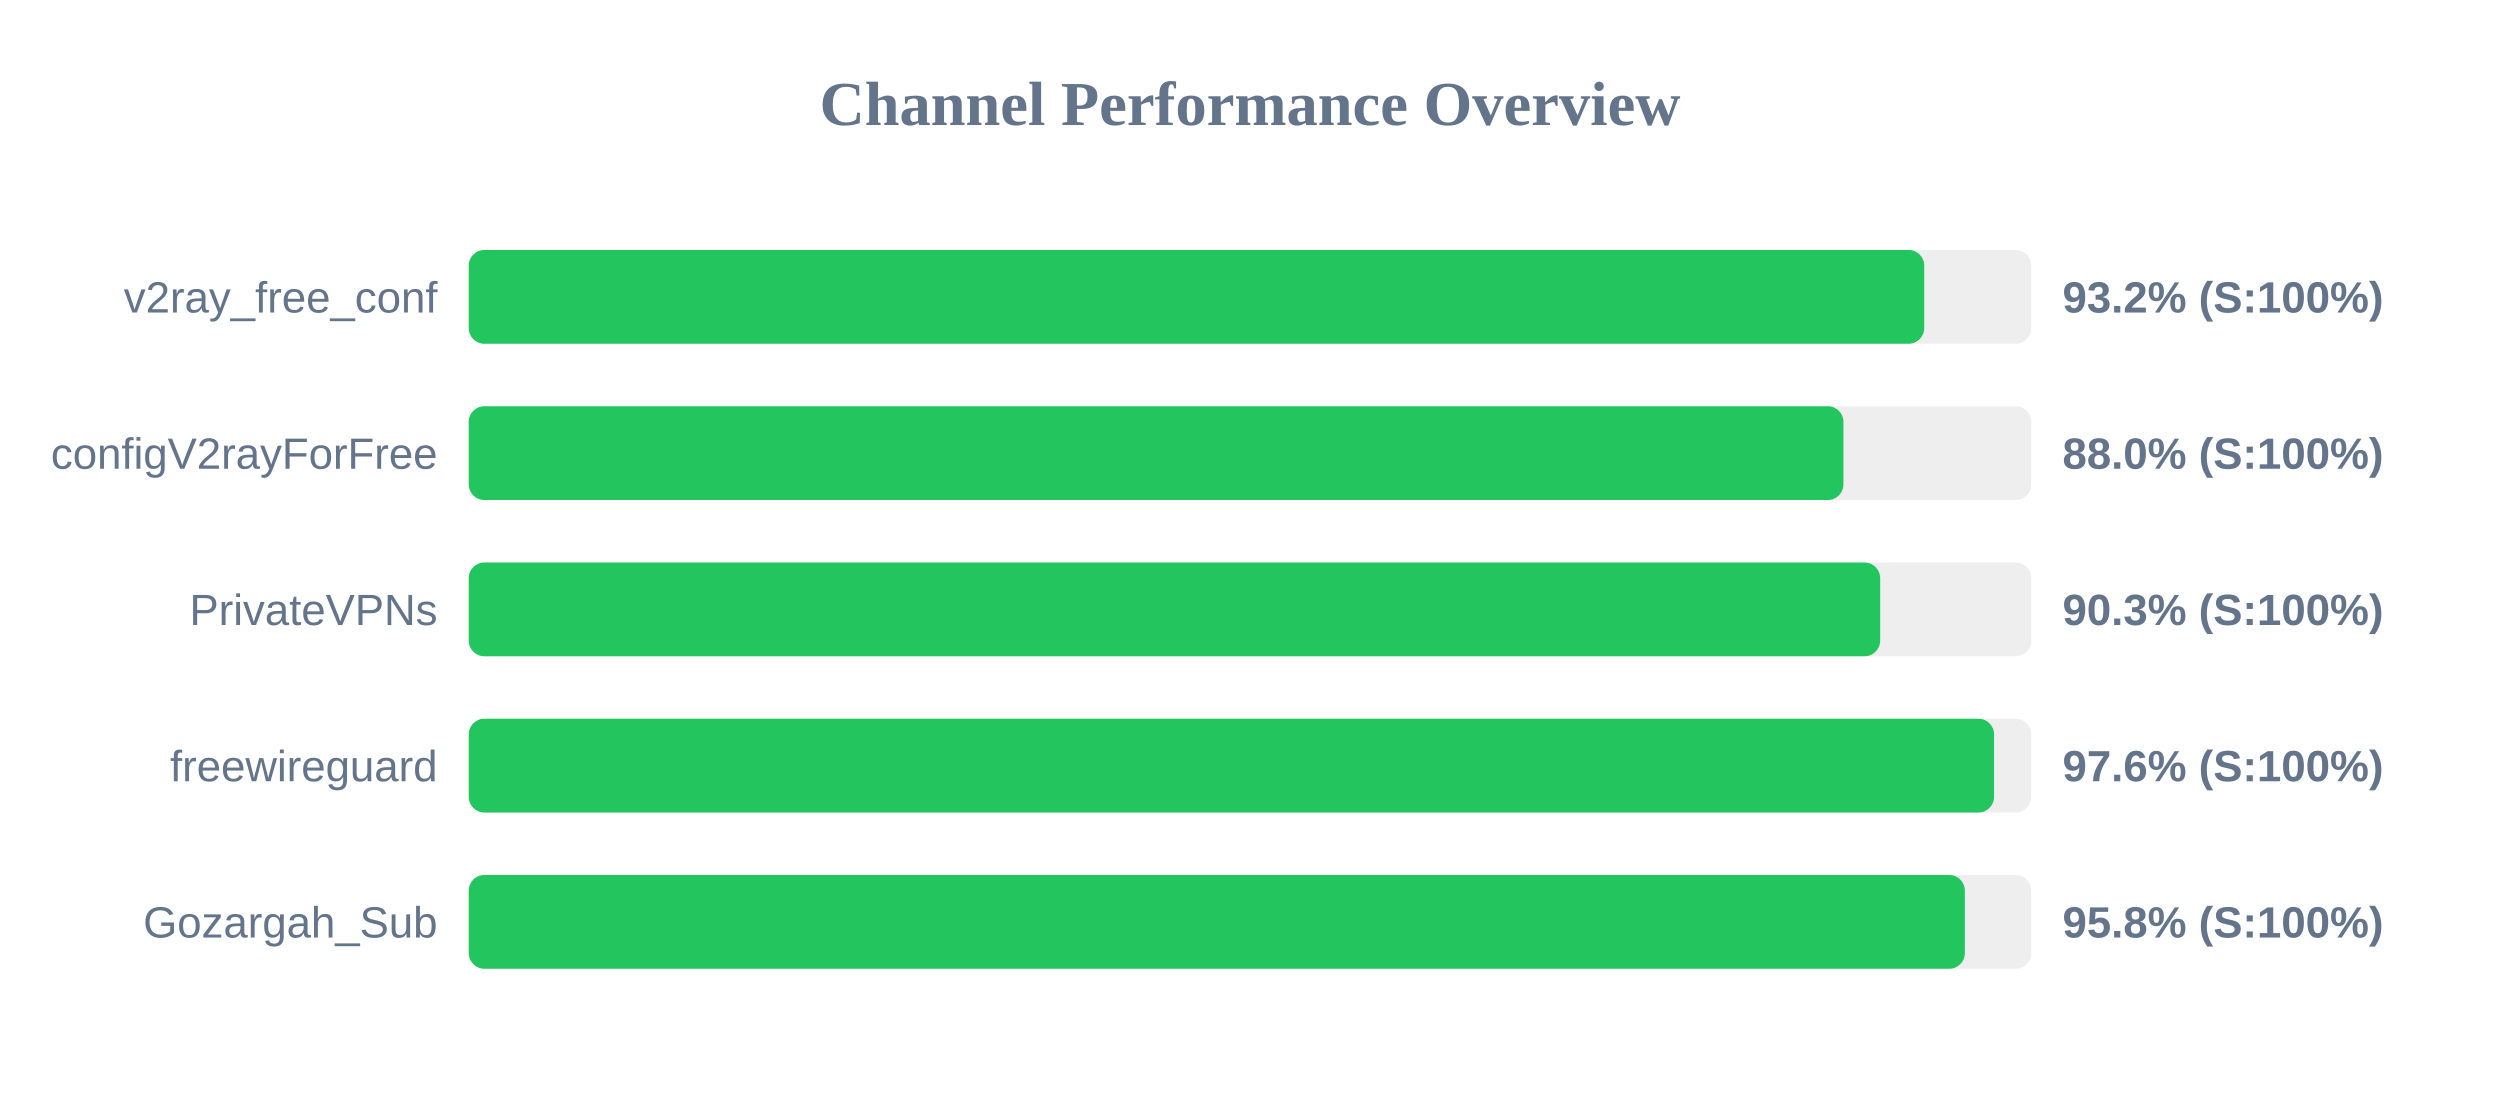
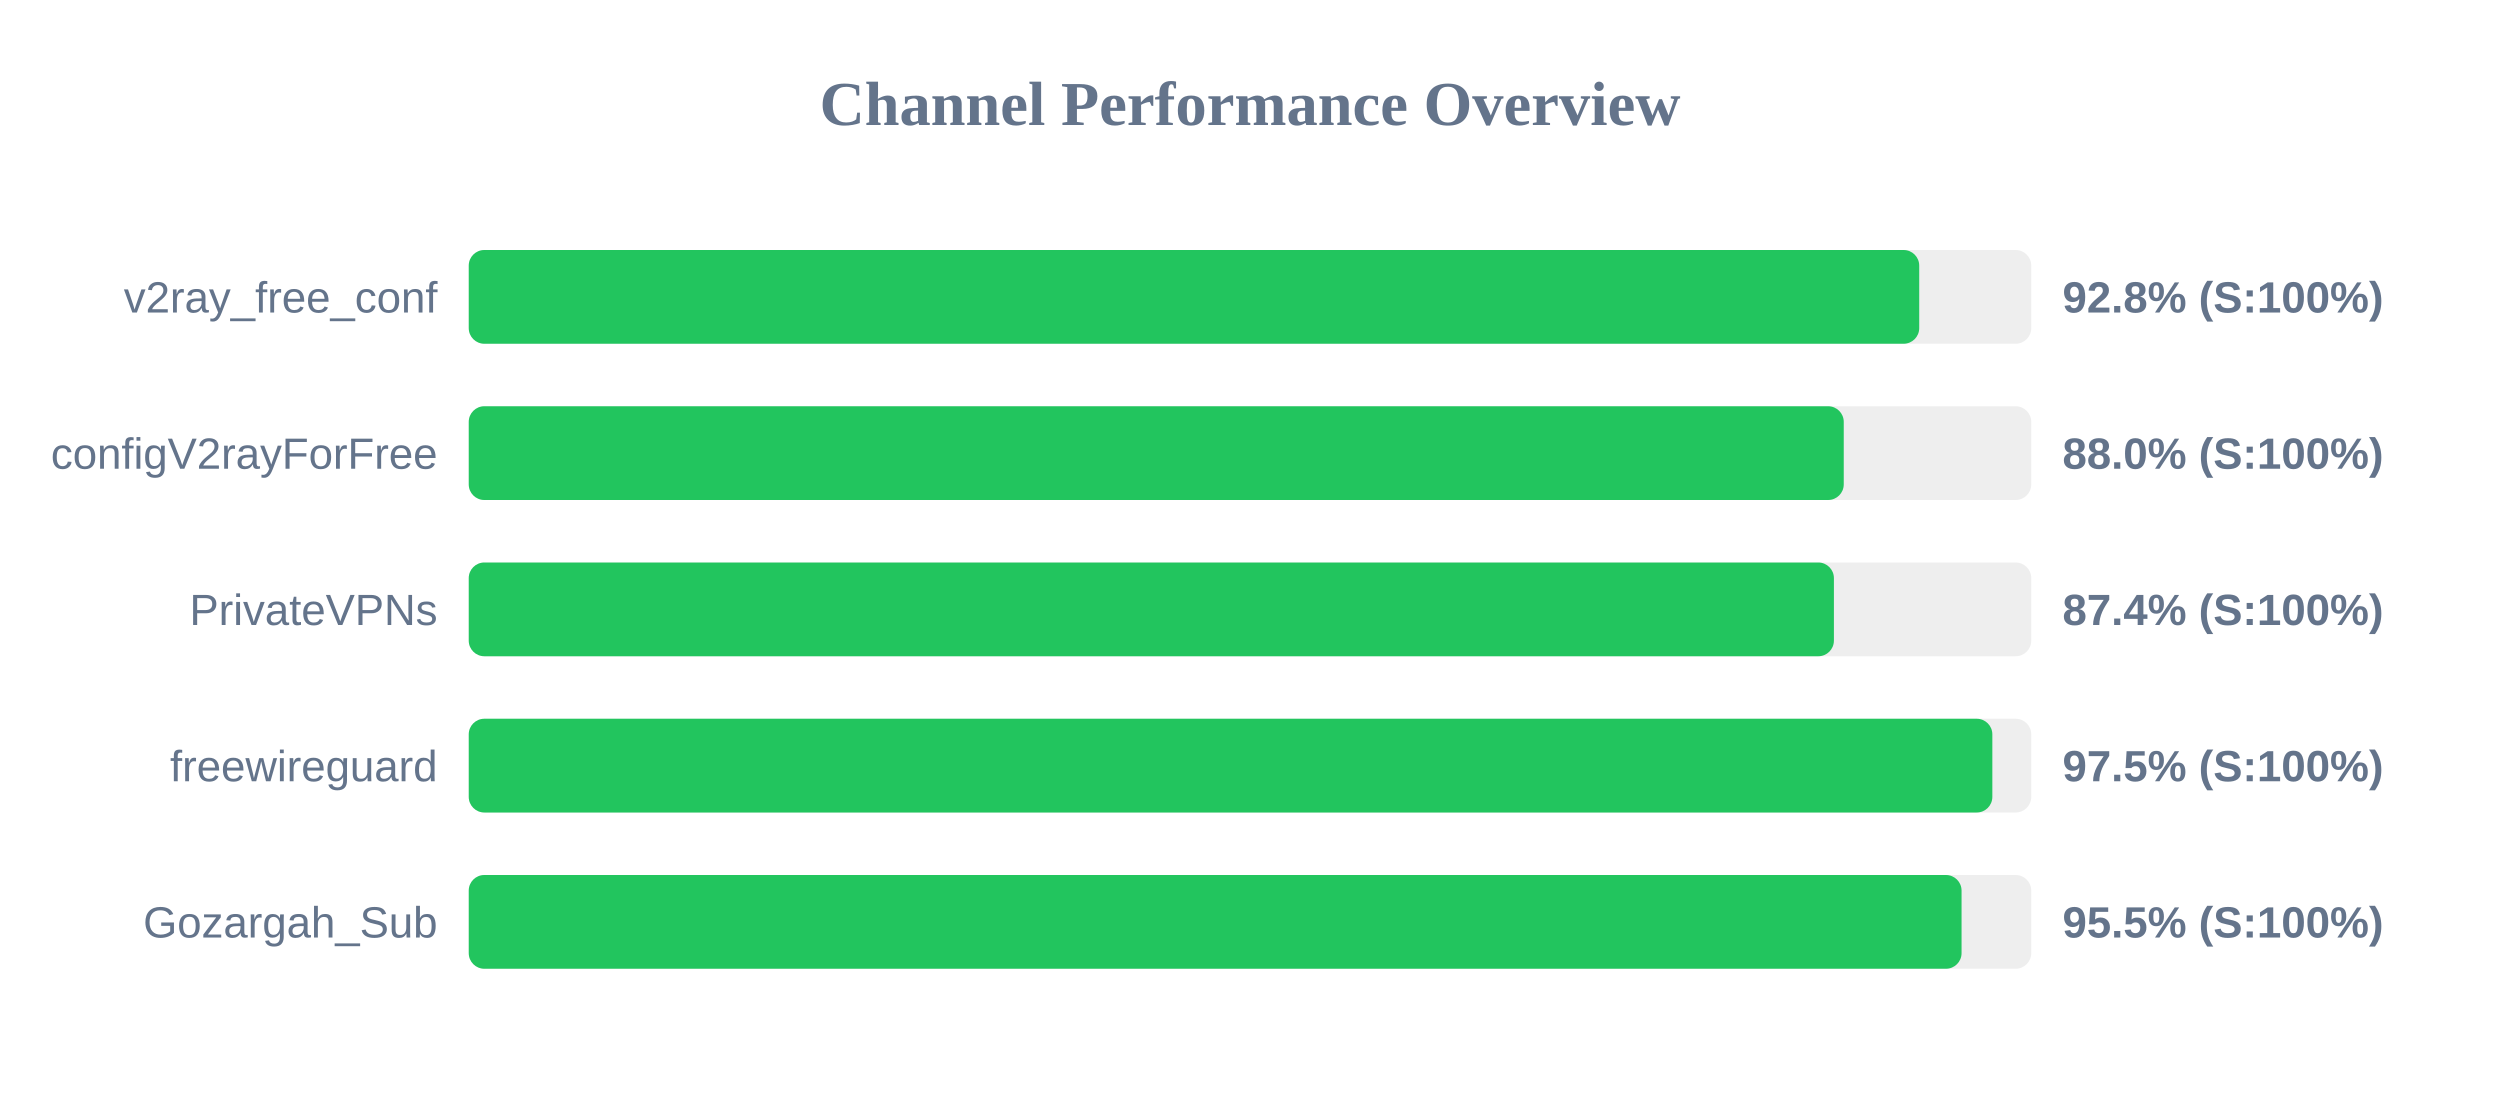
<svg xmlns="http://www.w3.org/2000/svg" width="800" height="350" version="1.1">
  <style>
        .row { font: 14px Arial; fill: #64748b; }
        .score { font: bold 14px Arial; fill: #64748b; }
    </style>
  <text x="400" y="40" text-anchor="middle" font-size="20px" font-weight="bold" fill="#64748b">Channel Performance Overview</text>
  <rect x="150" y="80" width="500" height="30" fill="#eee" rx="5" />
-   <rect x="150" y="80" width="465.75" height="30" fill="#22c55e" rx="5" />
+   <rect x="150" y="80" width="464.15" height="30" fill="#22c55e" rx="5" />
  <text x="140" y="100" text-anchor="end" class="row">v2ray_free_conf</text>
-   <text x="660" y="100" text-anchor="start" class="score">93.2% (S:100%)</text>
+   <text x="660" y="100" text-anchor="start" class="score">92.8% (S:100%)</text>
  <rect x="150" y="130" width="500" height="30" fill="#eee" rx="5" />
-   <rect x="150" y="130" width="439.9" height="30" fill="#22c55e" rx="5" />
+   <rect x="150" y="130" width="440.0" height="30" fill="#22c55e" rx="5" />
  <text x="140" y="150" text-anchor="end" class="row">configV2rayForFree</text>
  <text x="660" y="150" text-anchor="start" class="score">88.0% (S:100%)</text>
  <rect x="150" y="180" width="500" height="30" fill="#eee" rx="5" />
-   <rect x="150" y="180" width="451.65" height="30" fill="#22c55e" rx="5" />
+   <rect x="150" y="180" width="436.85" height="30" fill="#22c55e" rx="5" />
  <text x="140" y="200" text-anchor="end" class="row">PrivateVPNs</text>
-   <text x="660" y="200" text-anchor="start" class="score">90.3% (S:100%)</text>
+   <text x="660" y="200" text-anchor="start" class="score">87.4% (S:100%)</text>
  <rect x="150" y="230" width="500" height="30" fill="#eee" rx="5" />
-   <rect x="150" y="230" width="488.1" height="30" fill="#22c55e" rx="5" />
+   <rect x="150" y="230" width="487.55" height="30" fill="#22c55e" rx="5" />
  <text x="140" y="250" text-anchor="end" class="row">freewireguard</text>
-   <text x="660" y="250" text-anchor="start" class="score">97.6% (S:100%)</text>
+   <text x="660" y="250" text-anchor="start" class="score">97.5% (S:100%)</text>
  <rect x="150" y="280" width="500" height="30" fill="#eee" rx="5" />
-   <rect x="150" y="280" width="478.75" height="30" fill="#22c55e" rx="5" />
+   <rect x="150" y="280" width="477.7" height="30" fill="#22c55e" rx="5" />
  <text x="140" y="300" text-anchor="end" class="row">Gozargah_Sub</text>
-   <text x="660" y="300" text-anchor="start" class="score">95.8% (S:100%)</text>
+   <text x="660" y="300" text-anchor="start" class="score">95.5% (S:100%)</text>
</svg>
